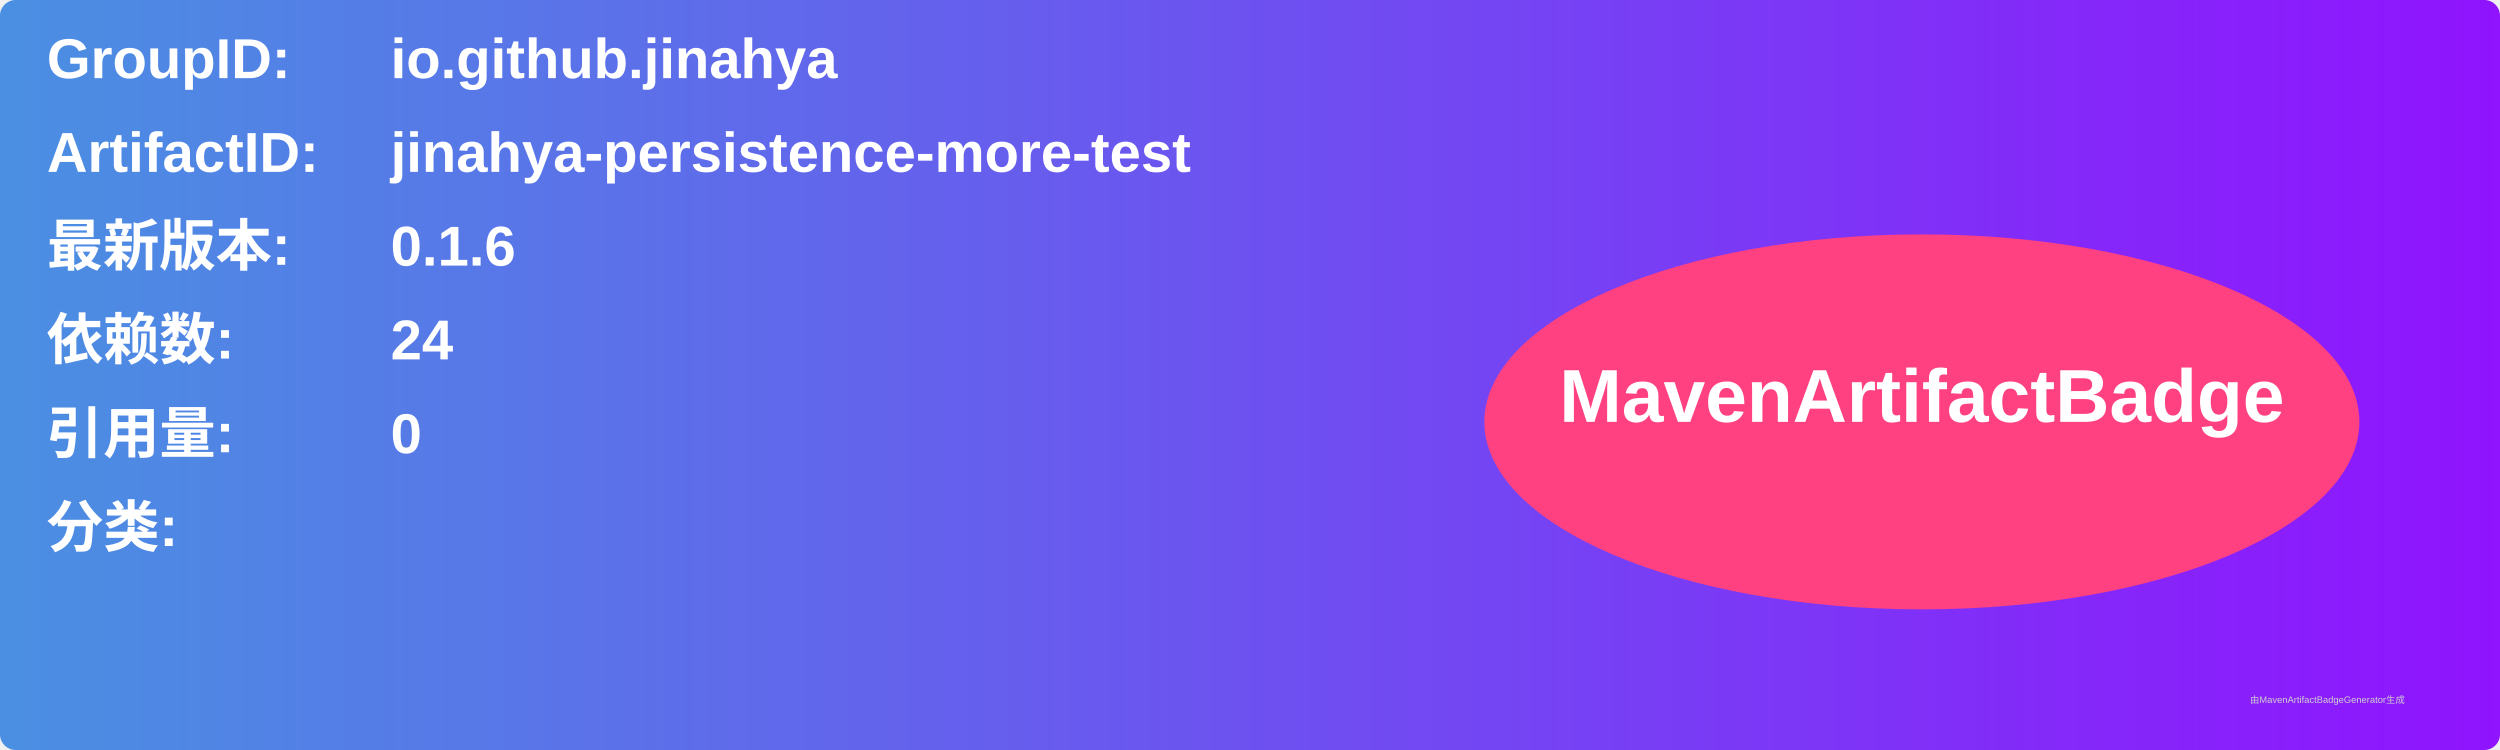
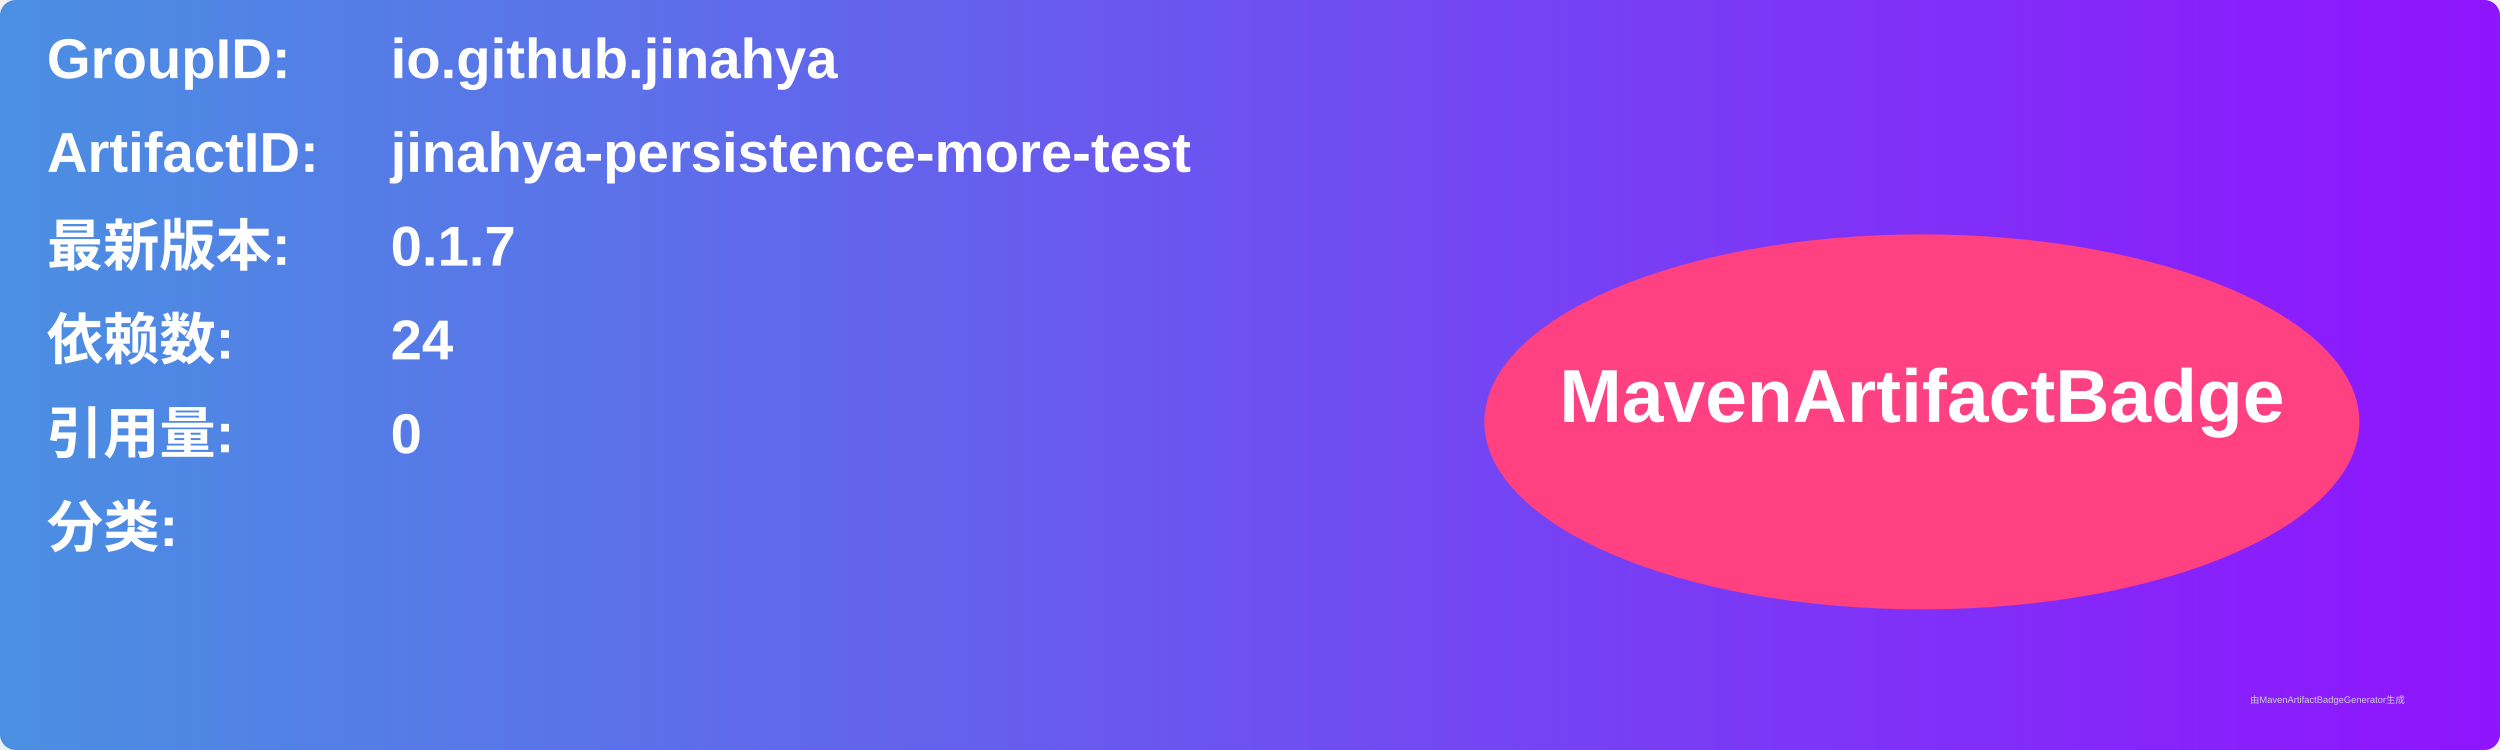
<svg xmlns="http://www.w3.org/2000/svg" width="800" height="240" viewBox="0 0 800 240">
  <linearGradient id="grad" x1="0%" y1="0%" x2="100%" y2="0%">
    <stop offset="0%" stop-color="#4a90e2" />
    <stop offset="100%" stop-color="#9013fe" />
  </linearGradient>
  <rect width="100%" height="100%" rx="5" ry="5" fill="url(#grad)" />
  <g transform="translate(15, 15)">
    <text x="0" y="10" font-family="Arial" font-size="18" fill="white" font-weight="bold" width="260">GroupID:</text>
    <text x="110" y="10" font-family="Arial" font-size="18" fill="white" font-weight="bold" width="460">io.github.jinahya</text>
    <text x="0" y="40" font-family="Arial" font-size="18" fill="white" font-weight="bold" width="260">ArtifactID:</text>
    <text x="110" y="40" font-family="Arial" font-size="18" fill="white" font-weight="bold" width="460">jinahya-persistence-more-test</text>
    <text x="0" y="70" font-family="Arial" font-size="18" fill="white" font-weight="bold">最新版本:</text>
    <text x="110" y="70" font-family="Arial" font-size="18" fill="white" font-weight="bold">
-       <tspan font-weight="bold">0.1.6</tspan>
+       <tspan font-weight="bold">0.1.7</tspan>
    </text>
    <text x="0" y="100" font-family="Arial" font-size="18" fill="white" font-weight="bold">依赖数: </text>
    <text x="110" y="100" font-family="Arial" font-size="18" fill="white">
      <tspan font-weight="bold">24</tspan>
    </text>
    <text x="0" y="130" font-family="Arial" font-size="18" fill="white" font-weight="bold">引用量: </text>
    <text x="110" y="130" font-family="Arial" font-size="18" fill="white">
      <tspan font-weight="bold">0</tspan>
    </text>
    <text x="0" y="160" font-family="Arial" font-size="18" fill="white" font-weight="bold">分类:</text>
    <text x="10" y="190" font-family="Arial" font-size="10" fill="white">
      <tspan font-weight="bold" />
    </text>
    <ellipse cx="600" cy="120" rx="140" ry="60" fill="#ff4081" />
    <text x="600" y="120" text-anchor="middle" font-family="Arial" font-size="24" fill="white" font-weight="bold">MavenArtifactBadge</text>
  </g>
  <text x="720" y="225" font-family="Arial" font-size="3" fill="#d0d0d0">由MavenArtifactBadgeGenerator生成</text>
</svg>
